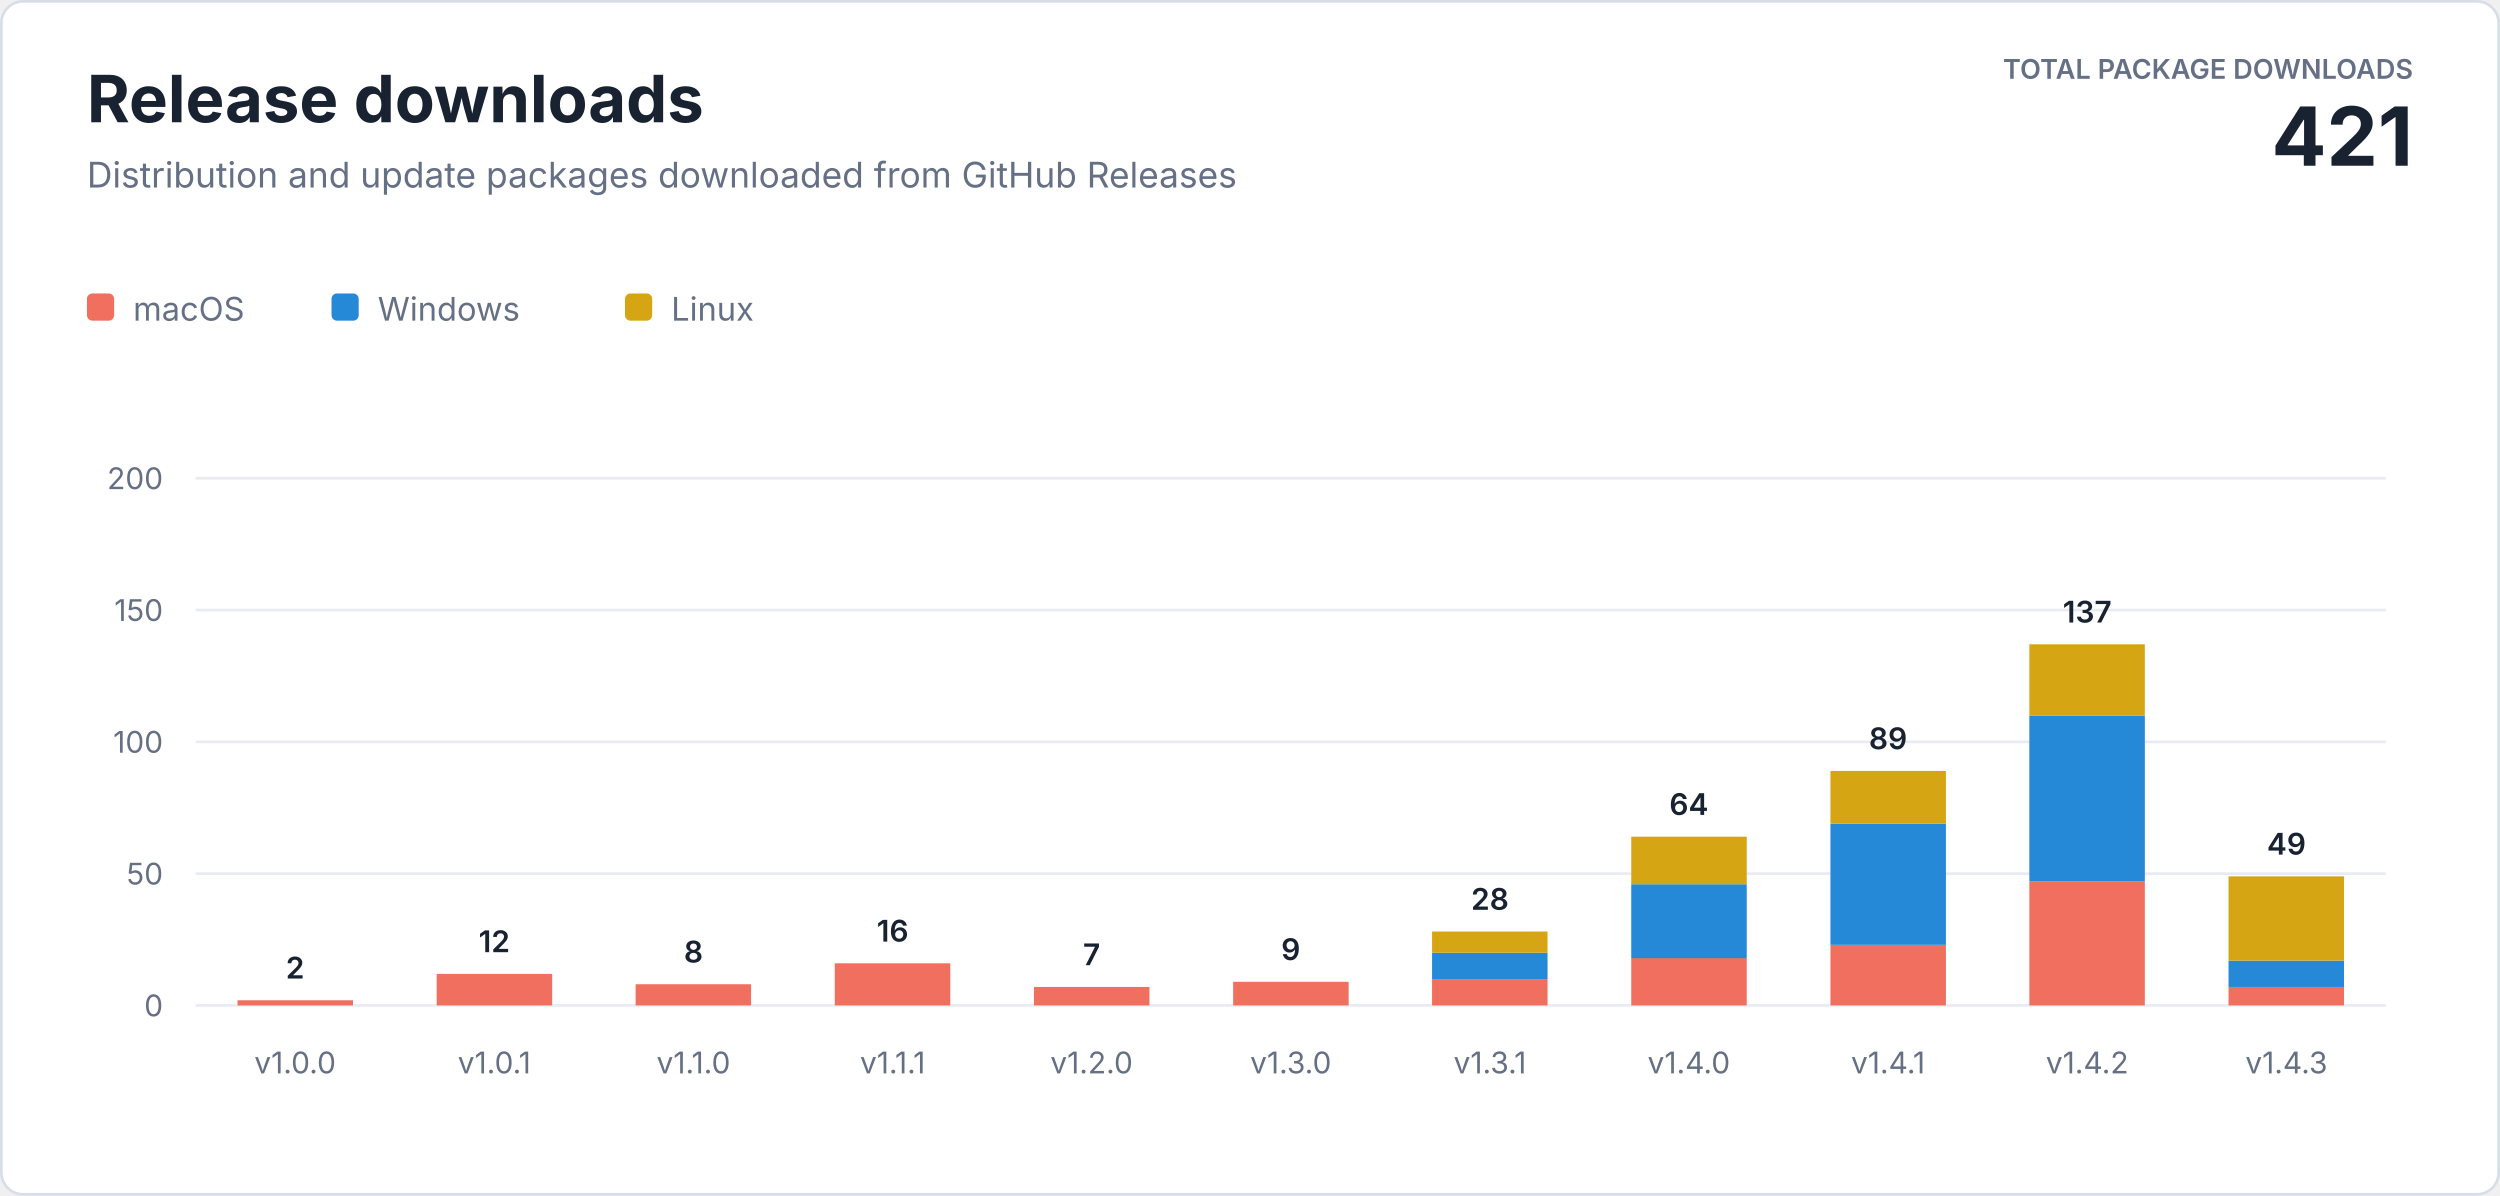
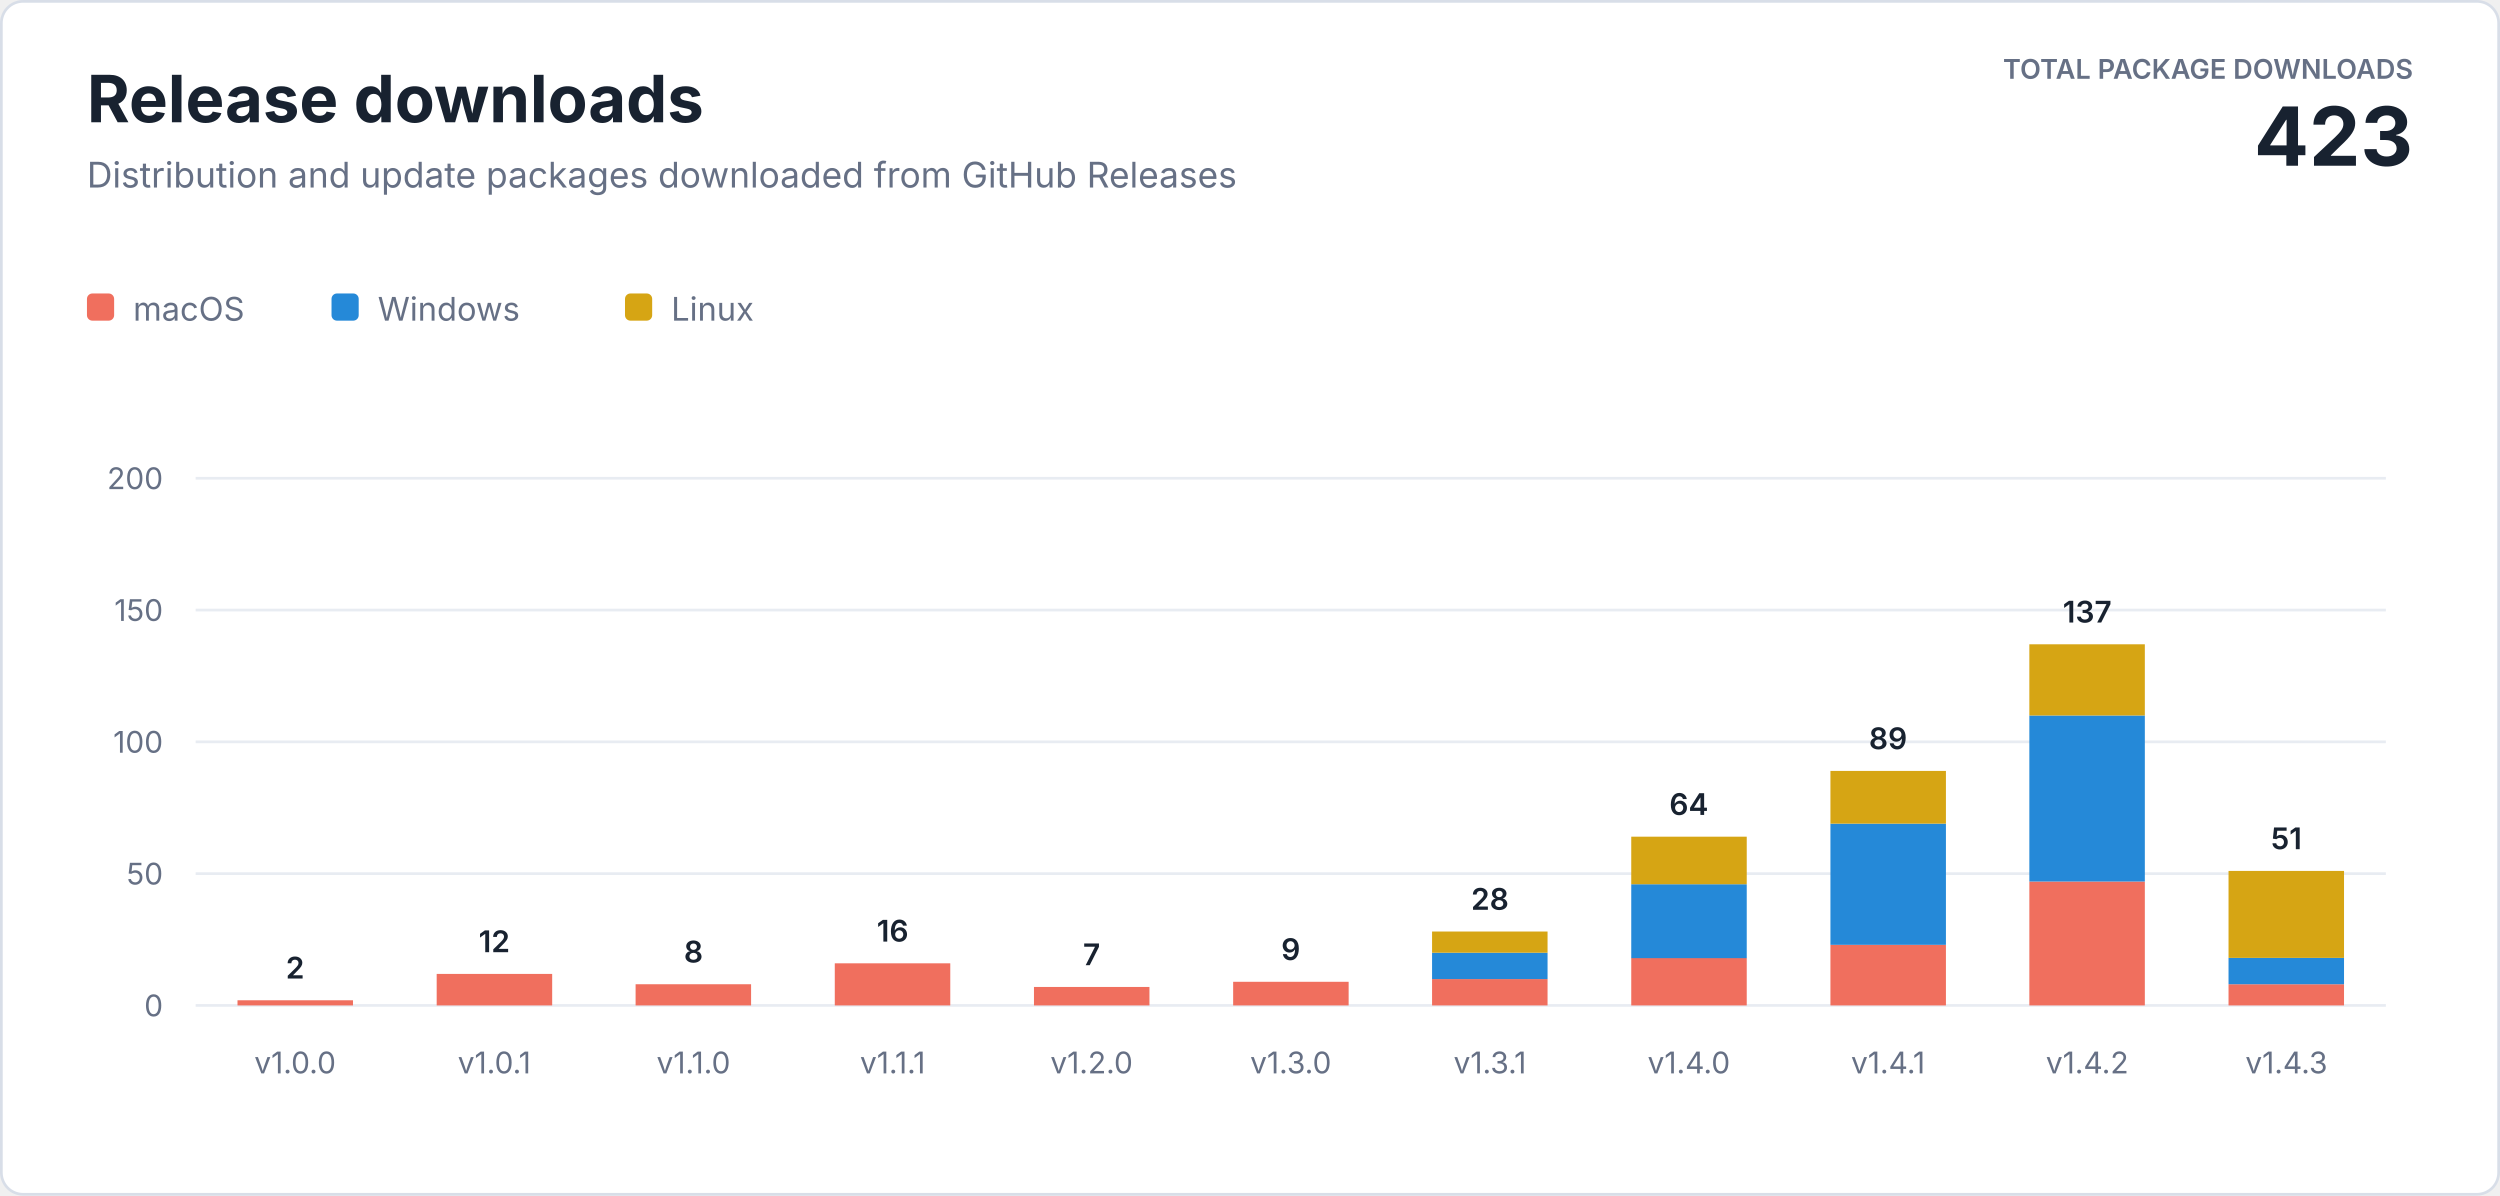
<svg xmlns="http://www.w3.org/2000/svg" width="920" height="440" viewBox="0 0 920 440" role="img" aria-labelledby="title description">
  <style>
    text { font-family: -apple-system, BlinkMacSystemFont, "Segoe UI", sans-serif; letter-spacing: 0; }
    .heading { fill: #182230; font-size: 24px; font-weight: 700; }
    .subtitle { fill: #667085; font-size: 13px; }
    .total-label { fill: #667085; font-size: 10px; font-weight: 600; }
    .total-value { fill: #182230; font-size: 30px; font-weight: 700; }
    .axis { fill: #667085; font-size: 11px; }
    .value { fill: #182230; font-size: 11px; font-weight: 600; }
    .legend { fill: #667085; font-size: 12px; }
  </style>
  <rect x="0.5" y="0.5" width="919" height="439" rx="8" fill="#ffffff" stroke="#d8dee8" />
  <text class="heading" x="32" y="45">Release downloads</text>
  <text class="subtitle" x="32" y="69">Distribution and update packages downloaded from GitHub Releases</text>
  <text class="total-label" x="888" y="29" text-anchor="end">TOTAL PACKAGE DOWNLOADS</text>
-   <text class="total-value" x="888" y="61" text-anchor="end">421</text>
+   <text class="total-value" x="888" y="61" text-anchor="end">423</text>
  <g transform="translate(32 108)">
    <rect width="10" height="10" rx="2" fill="#f06f5e" />
    <text class="legend" x="17" y="10">macOS</text>
    <rect x="90" width="10" height="10" rx="2" fill="#2589d8" />
    <text class="legend" x="107" y="10">Windows</text>
    <rect x="198" width="10" height="10" rx="2" fill="#d6a514" />
    <text class="legend" x="215" y="10">Linux</text>
  </g>
  <line x1="72" y1="370" x2="878" y2="370" stroke="#e8ecf2" />
  <text class="axis" x="60" y="374" text-anchor="end">0</text>
  <line x1="72" y1="321.5" x2="878" y2="321.5" stroke="#e8ecf2" />
  <text class="axis" x="60" y="325.5" text-anchor="end">50</text>
  <line x1="72" y1="273" x2="878" y2="273" stroke="#e8ecf2" />
  <text class="axis" x="60" y="277" text-anchor="end">100</text>
  <line x1="72" y1="224.5" x2="878" y2="224.5" stroke="#e8ecf2" />
  <text class="axis" x="60" y="228.5" text-anchor="end">150</text>
  <line x1="72" y1="176" x2="878" y2="176" stroke="#e8ecf2" />
  <text class="axis" x="60" y="180" text-anchor="end">200</text>
  <rect x="87.4" y="368.1" width="42.5" height="1.9" fill="#f06f5e" />
  <text class="value" x="108.6" y="360.1" text-anchor="middle">2</text>
  <text class="axis" x="108.6" y="395" text-anchor="middle">v1.0.0</text>
  <rect x="160.7" y="358.4" width="42.5" height="11.6" fill="#f06f5e" />
  <text class="value" x="181.9" y="350.4" text-anchor="middle">12</text>
  <text class="axis" x="181.9" y="395" text-anchor="middle">v1.0.1</text>
  <rect x="233.9" y="362.2" width="42.5" height="7.8" fill="#f06f5e" />
  <text class="value" x="255.2" y="354.2" text-anchor="middle">8</text>
  <text class="axis" x="255.2" y="395" text-anchor="middle">v1.1.0</text>
  <rect x="307.2" y="354.5" width="42.5" height="15.5" fill="#f06f5e" />
  <text class="value" x="328.5" y="346.5" text-anchor="middle">16</text>
  <text class="axis" x="328.5" y="395" text-anchor="middle">v1.1.1</text>
  <rect x="380.5" y="363.2" width="42.5" height="6.8" fill="#f06f5e" />
  <text class="value" x="401.7" y="355.2" text-anchor="middle">7</text>
  <text class="axis" x="401.7" y="395" text-anchor="middle">v1.2.0</text>
  <rect x="453.8" y="361.3" width="42.5" height="8.7" fill="#f06f5e" />
  <text class="value" x="475.0" y="353.3" text-anchor="middle">9</text>
  <text class="axis" x="475.0" y="395" text-anchor="middle">v1.3.0</text>
  <rect x="527.0" y="360.3" width="42.5" height="9.7" fill="#f06f5e" />
  <rect x="527.0" y="350.6" width="42.5" height="9.7" fill="#2589d8" />
  <rect x="527.0" y="342.8" width="42.5" height="7.8" fill="#d6a514" />
  <text class="value" x="548.3" y="334.8" text-anchor="middle">28</text>
  <text class="axis" x="548.3" y="395" text-anchor="middle">v1.3.1</text>
  <rect x="600.3" y="352.5" width="42.5" height="17.5" fill="#f06f5e" />
  <rect x="600.3" y="325.4" width="42.5" height="27.2" fill="#2589d8" />
  <rect x="600.3" y="307.9" width="42.5" height="17.5" fill="#d6a514" />
  <text class="value" x="621.5" y="299.9" text-anchor="middle">64</text>
  <text class="axis" x="621.5" y="395" text-anchor="middle">v1.4.0</text>
  <rect x="673.6" y="347.7" width="42.5" height="22.3" fill="#f06f5e" />
  <rect x="673.6" y="303.1" width="42.5" height="44.6" fill="#2589d8" />
  <rect x="673.6" y="283.7" width="42.5" height="19.4" fill="#d6a514" />
  <text class="value" x="694.8" y="275.7" text-anchor="middle">89</text>
  <text class="axis" x="694.8" y="395" text-anchor="middle">v1.4.1</text>
  <rect x="746.8" y="324.4" width="42.5" height="45.6" fill="#f06f5e" />
  <rect x="746.8" y="263.3" width="42.5" height="61.1" fill="#2589d8" />
  <rect x="746.8" y="237.1" width="42.5" height="26.2" fill="#d6a514" />
  <text class="value" x="768.1" y="229.1" text-anchor="middle">137</text>
  <text class="axis" x="768.1" y="395" text-anchor="middle">v1.4.2</text>
-   <rect x="820.1" y="363.2" width="42.5" height="6.8" fill="#f06f5e" />
-   <rect x="820.1" y="353.5" width="42.5" height="9.7" fill="#2589d8" />
-   <rect x="820.1" y="322.5" width="42.5" height="31.0" fill="#d6a514" />
-   <text class="value" x="841.4" y="314.5" text-anchor="middle">49</text>
+   <rect x="820.1" y="362.2" width="42.5" height="7.8" fill="#f06f5e" />
+   <rect x="820.1" y="352.5" width="42.5" height="9.7" fill="#2589d8" />
+   <rect x="820.1" y="320.5" width="42.5" height="32.0" fill="#d6a514" />
+   <text class="value" x="841.4" y="312.5" text-anchor="middle">51</text>
  <text class="axis" x="841.4" y="395" text-anchor="middle">v1.4.3</text>
</svg>
